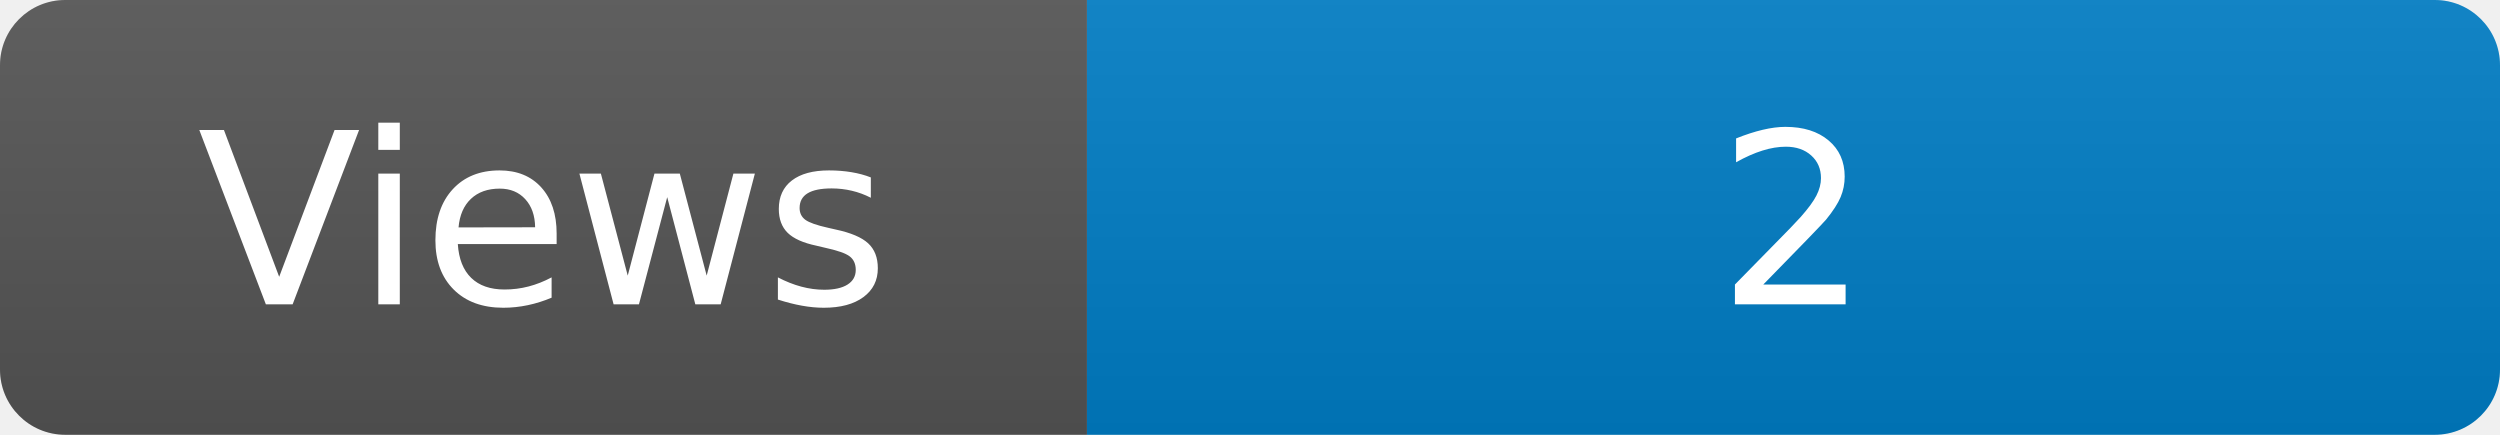
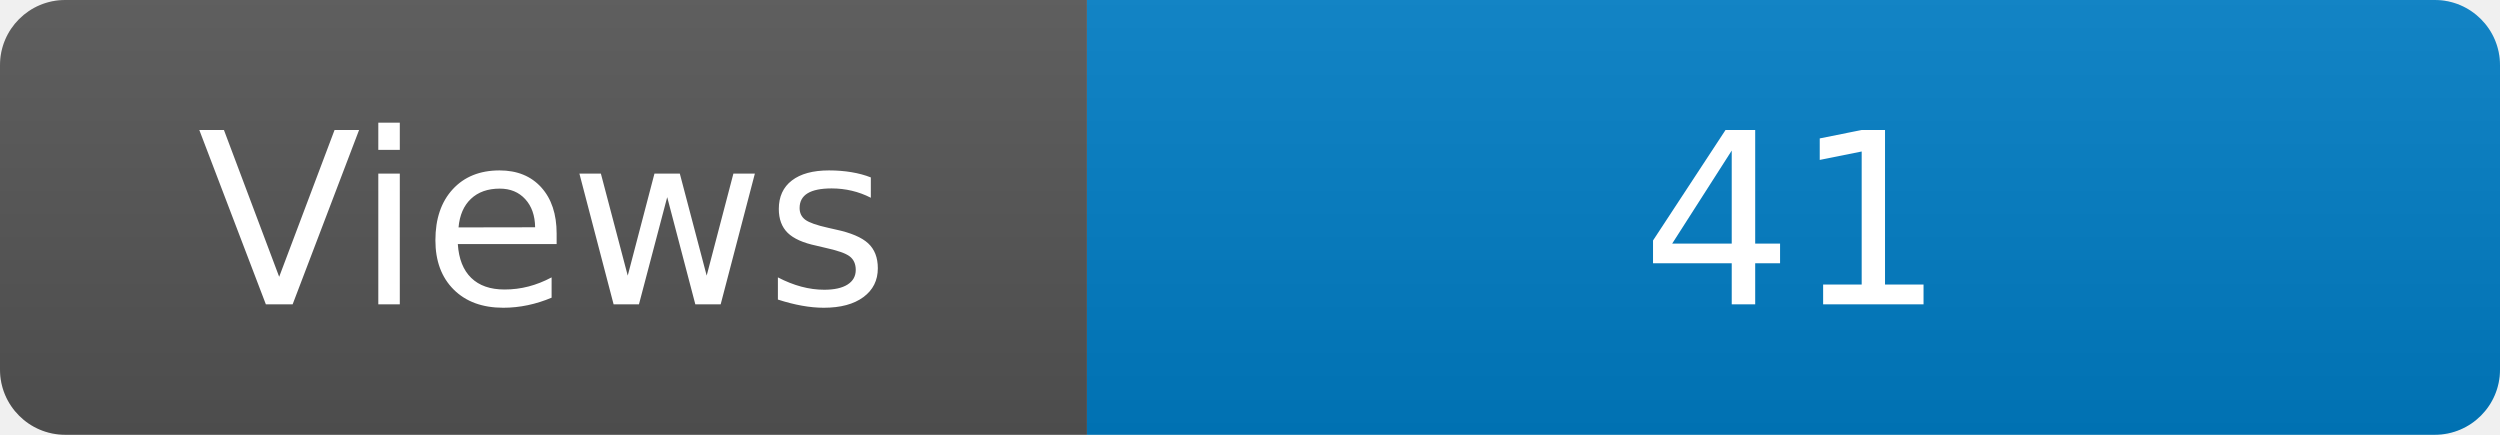
<svg xmlns="http://www.w3.org/2000/svg" width="115" height="20" role="img" aria-label="Maintained?: yes">
  <linearGradient id="s" x2="0" y2="100%">
    <stop offset="0" stop-color="#bbb" stop-opacity=".1" />
    <stop offset="1" stop-opacity=".1" />
  </linearGradient>
  <clipPath id="r">
    <rect width="115" height="20" rx="3" fill="#fff" />
  </clipPath>
  <g clip-path="url(#r)">
    <rect width="50" height="20" fill="#555" />
    <rect x="50" width="160" height="20" fill="#007ec6" />
    <rect width="115" height="20" fill="url(#s)" />
  </g>
  <g fill="#fff" text-anchor="middle" font-family="Verdana,Geneva,DejaVu Sans,sans-serif" font-size="110">
    <text x="250" y="140" transform="scale(.1)" fill="#fff">Views</text>
-     <text x="825" y="140" transform="scale(.1)" fill="#fff">2</text>
+     <text x="825" y="140" transform="scale(.1)" fill="#fff">41</text>
  </g>
</svg>
